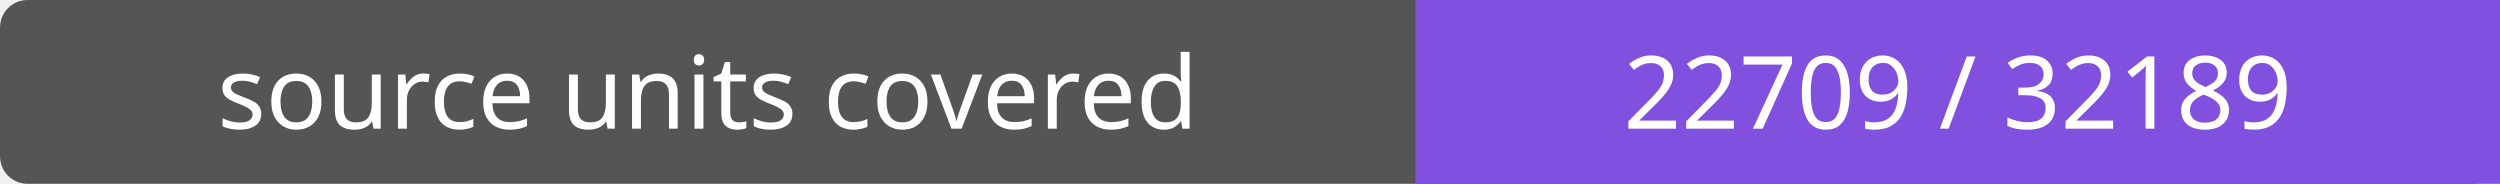
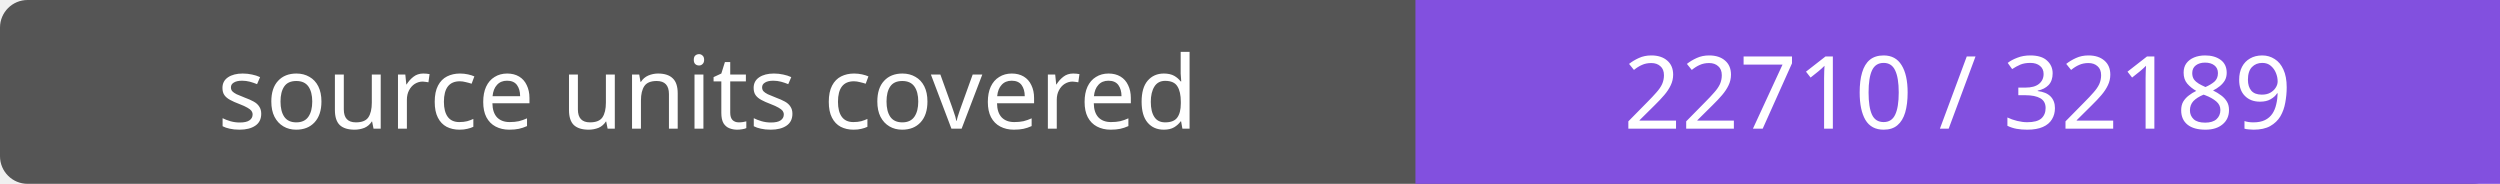
- <svg xmlns="http://www.w3.org/2000/svg" width="272" height="20" role="img" aria-label="source units covered: 22709 / 32189">
+ <svg xmlns="http://www.w3.org/2000/svg" width="272" height="20" role="img" aria-label="source units covered: 22710 / 32189">
  <rect width="272" height="20" rx="3" fill="#555" />
  <path fill="#8250df" d="M154 0h118v20H154z" />
  <g fill="#fff" text-anchor="middle" font-family="Verdana,sans-serif" font-size="11">
    <text x="77.0" y="14">source units covered</text>
-     <text x="213.0" y="14">22709 / 32189</text>
+     <text x="213.0" y="14">22710 / 32189</text>
  </g>
</svg>
